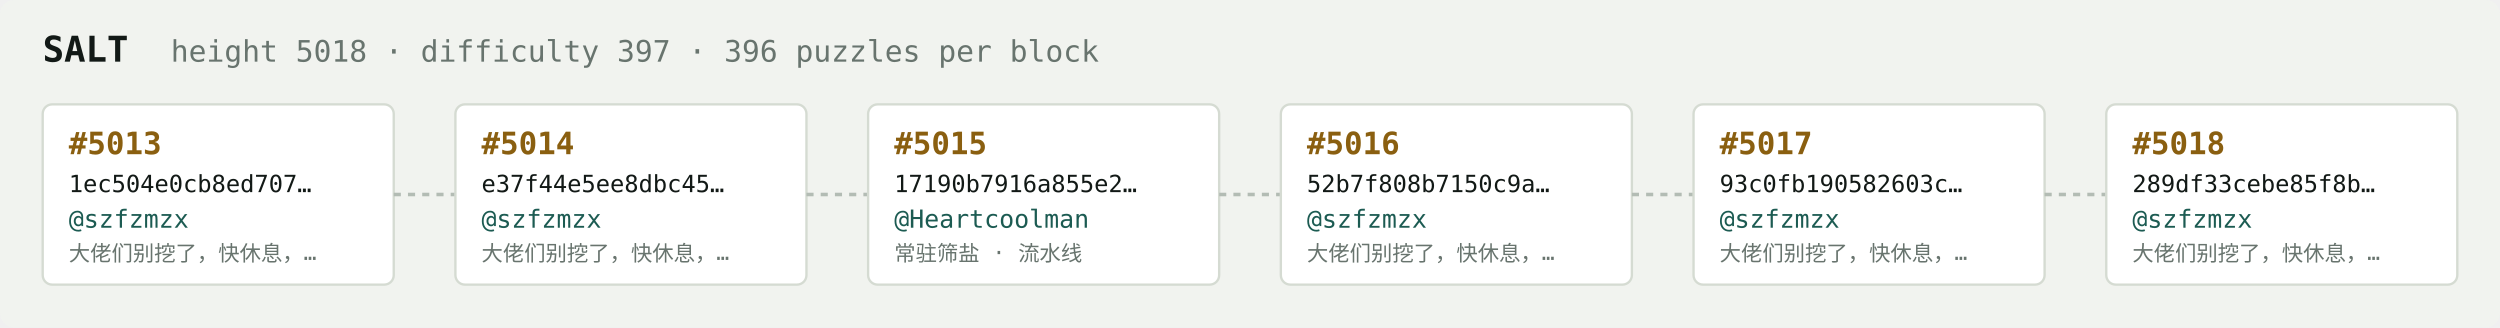
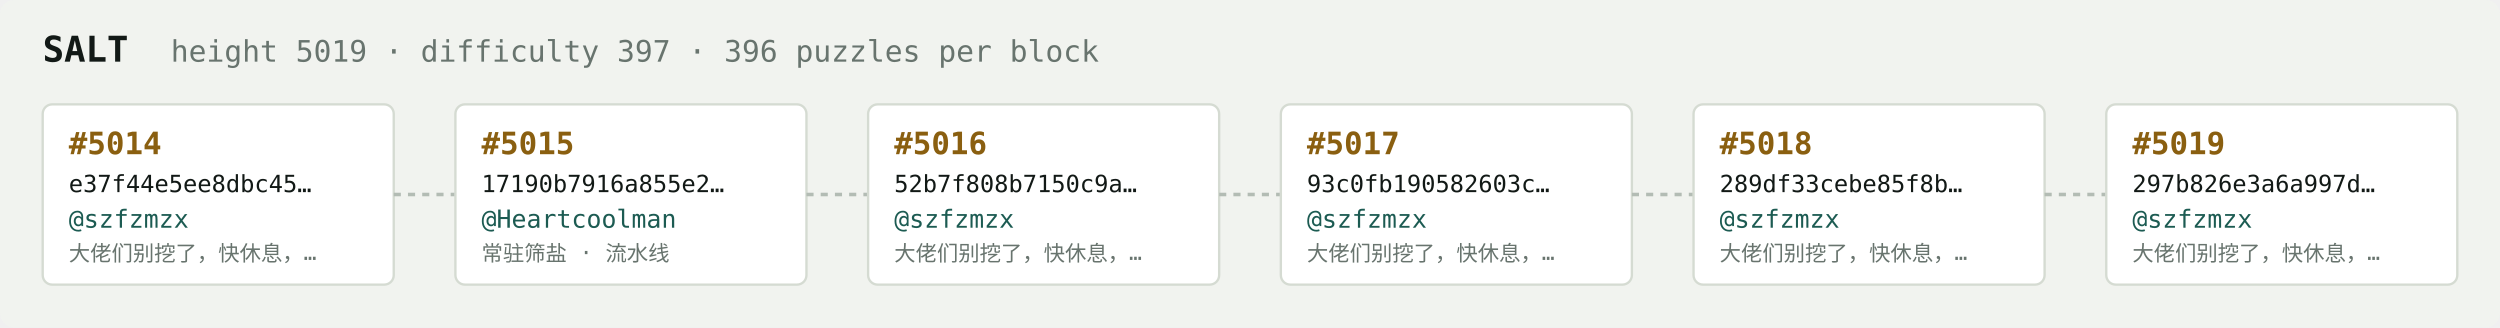
<svg xmlns="http://www.w3.org/2000/svg" width="1054" height="138" viewBox="0 0 1054 138" font-family="ui-monospace,SFMono-Regular,Menlo,monospace">
  <rect fill="#f1f3ef" width="1054" height="138" rx="6" />
  <text x="18" y="26" fill="#121916" font-size="15" font-weight="700">SALT</text>
-   <text x="72" y="26" fill="#68746e" font-size="12.5">height 5018 · difficulty 397 · 396 puzzles per block</text>
+   <text x="72" y="26" fill="#68746e" font-size="12.5">height 5019 · difficulty 397 · 396 puzzles per block</text>
  <rect x="18" y="44" width="148" height="76" rx="4" fill="#ffffff" stroke="#d5dbd2" stroke-width="1" />
-   <text x="29" y="65" fill="#8a5f10" font-size="13" font-weight="700">#5013</text>
-   <text x="29" y="81" fill="#121916" font-size="10">1ec504e0cb8ed707…</text>
+   <text x="29" y="65" fill="#8a5f10" font-size="13" font-weight="700">#5014</text>
+   <text x="29" y="81" fill="#121916" font-size="10">e37f44e5ee8dbc45…</text>
  <text x="29" y="96" fill="#1c5b52" font-size="10.5">@szfzmzx</text>
  <text x="29" y="110" fill="#68746e" font-size="9">大佬们别挖了，快休息，…</text>
  <line x1="166" y1="82.0" x2="192" y2="82.0" stroke="#b3bcb4" stroke-width="1.5" stroke-dasharray="3 3" />
  <rect x="192" y="44" width="148" height="76" rx="4" fill="#ffffff" stroke="#d5dbd2" stroke-width="1" />
-   <text x="203" y="65" fill="#8a5f10" font-size="13" font-weight="700">#5014</text>
-   <text x="203" y="81" fill="#121916" font-size="10">e37f44e5ee8dbc45…</text>
-   <text x="203" y="96" fill="#1c5b52" font-size="10.5">@szfzmzx</text>
-   <text x="203" y="110" fill="#68746e" font-size="9">大佬们别挖了，快休息，…</text>
+   <text x="203" y="65" fill="#8a5f10" font-size="13" font-weight="700">#5015</text>
+   <text x="203" y="81" fill="#121916" font-size="10">17190b7916a855e2…</text>
+   <text x="203" y="96" fill="#1c5b52" font-size="10.5">@Heartcoolman</text>
+   <text x="203" y="110" fill="#68746e" font-size="9">常驻筛盐 · 流水线</text>
  <line x1="340" y1="82.0" x2="366" y2="82.0" stroke="#b3bcb4" stroke-width="1.5" stroke-dasharray="3 3" />
  <rect x="366" y="44" width="148" height="76" rx="4" fill="#ffffff" stroke="#d5dbd2" stroke-width="1" />
-   <text x="377" y="65" fill="#8a5f10" font-size="13" font-weight="700">#5015</text>
-   <text x="377" y="81" fill="#121916" font-size="10">17190b7916a855e2…</text>
-   <text x="377" y="96" fill="#1c5b52" font-size="10.5">@Heartcoolman</text>
-   <text x="377" y="110" fill="#68746e" font-size="9">常驻筛盐 · 流水线</text>
+   <text x="377" y="65" fill="#8a5f10" font-size="13" font-weight="700">#5016</text>
+   <text x="377" y="81" fill="#121916" font-size="10">52b7f808b7150c9a…</text>
+   <text x="377" y="96" fill="#1c5b52" font-size="10.5">@szfzmzx</text>
+   <text x="377" y="110" fill="#68746e" font-size="9">大佬们别挖了，快休息，…</text>
  <line x1="514" y1="82.0" x2="540" y2="82.0" stroke="#b3bcb4" stroke-width="1.5" stroke-dasharray="3 3" />
  <rect x="540" y="44" width="148" height="76" rx="4" fill="#ffffff" stroke="#d5dbd2" stroke-width="1" />
-   <text x="551" y="65" fill="#8a5f10" font-size="13" font-weight="700">#5016</text>
-   <text x="551" y="81" fill="#121916" font-size="10">52b7f808b7150c9a…</text>
+   <text x="551" y="65" fill="#8a5f10" font-size="13" font-weight="700">#5017</text>
+   <text x="551" y="81" fill="#121916" font-size="10">93c0fb190582603c…</text>
  <text x="551" y="96" fill="#1c5b52" font-size="10.5">@szfzmzx</text>
  <text x="551" y="110" fill="#68746e" font-size="9">大佬们别挖了，快休息，…</text>
  <line x1="688" y1="82.0" x2="714" y2="82.0" stroke="#b3bcb4" stroke-width="1.5" stroke-dasharray="3 3" />
  <rect x="714" y="44" width="148" height="76" rx="4" fill="#ffffff" stroke="#d5dbd2" stroke-width="1" />
-   <text x="725" y="65" fill="#8a5f10" font-size="13" font-weight="700">#5017</text>
-   <text x="725" y="81" fill="#121916" font-size="10">93c0fb190582603c…</text>
+   <text x="725" y="65" fill="#8a5f10" font-size="13" font-weight="700">#5018</text>
+   <text x="725" y="81" fill="#121916" font-size="10">289df33cebe85f8b…</text>
  <text x="725" y="96" fill="#1c5b52" font-size="10.5">@szfzmzx</text>
  <text x="725" y="110" fill="#68746e" font-size="9">大佬们别挖了，快休息，…</text>
  <line x1="862" y1="82.0" x2="888" y2="82.0" stroke="#b3bcb4" stroke-width="1.5" stroke-dasharray="3 3" />
  <rect x="888" y="44" width="148" height="76" rx="4" fill="#ffffff" stroke="#d5dbd2" stroke-width="1" />
-   <text x="899" y="65" fill="#8a5f10" font-size="13" font-weight="700">#5018</text>
-   <text x="899" y="81" fill="#121916" font-size="10">289df33cebe85f8b…</text>
+   <text x="899" y="65" fill="#8a5f10" font-size="13" font-weight="700">#5019</text>
+   <text x="899" y="81" fill="#121916" font-size="10">297b826e3a6a997d…</text>
  <text x="899" y="96" fill="#1c5b52" font-size="10.5">@szfzmzx</text>
  <text x="899" y="110" fill="#68746e" font-size="9">大佬们别挖了，快休息，…</text>
</svg>
